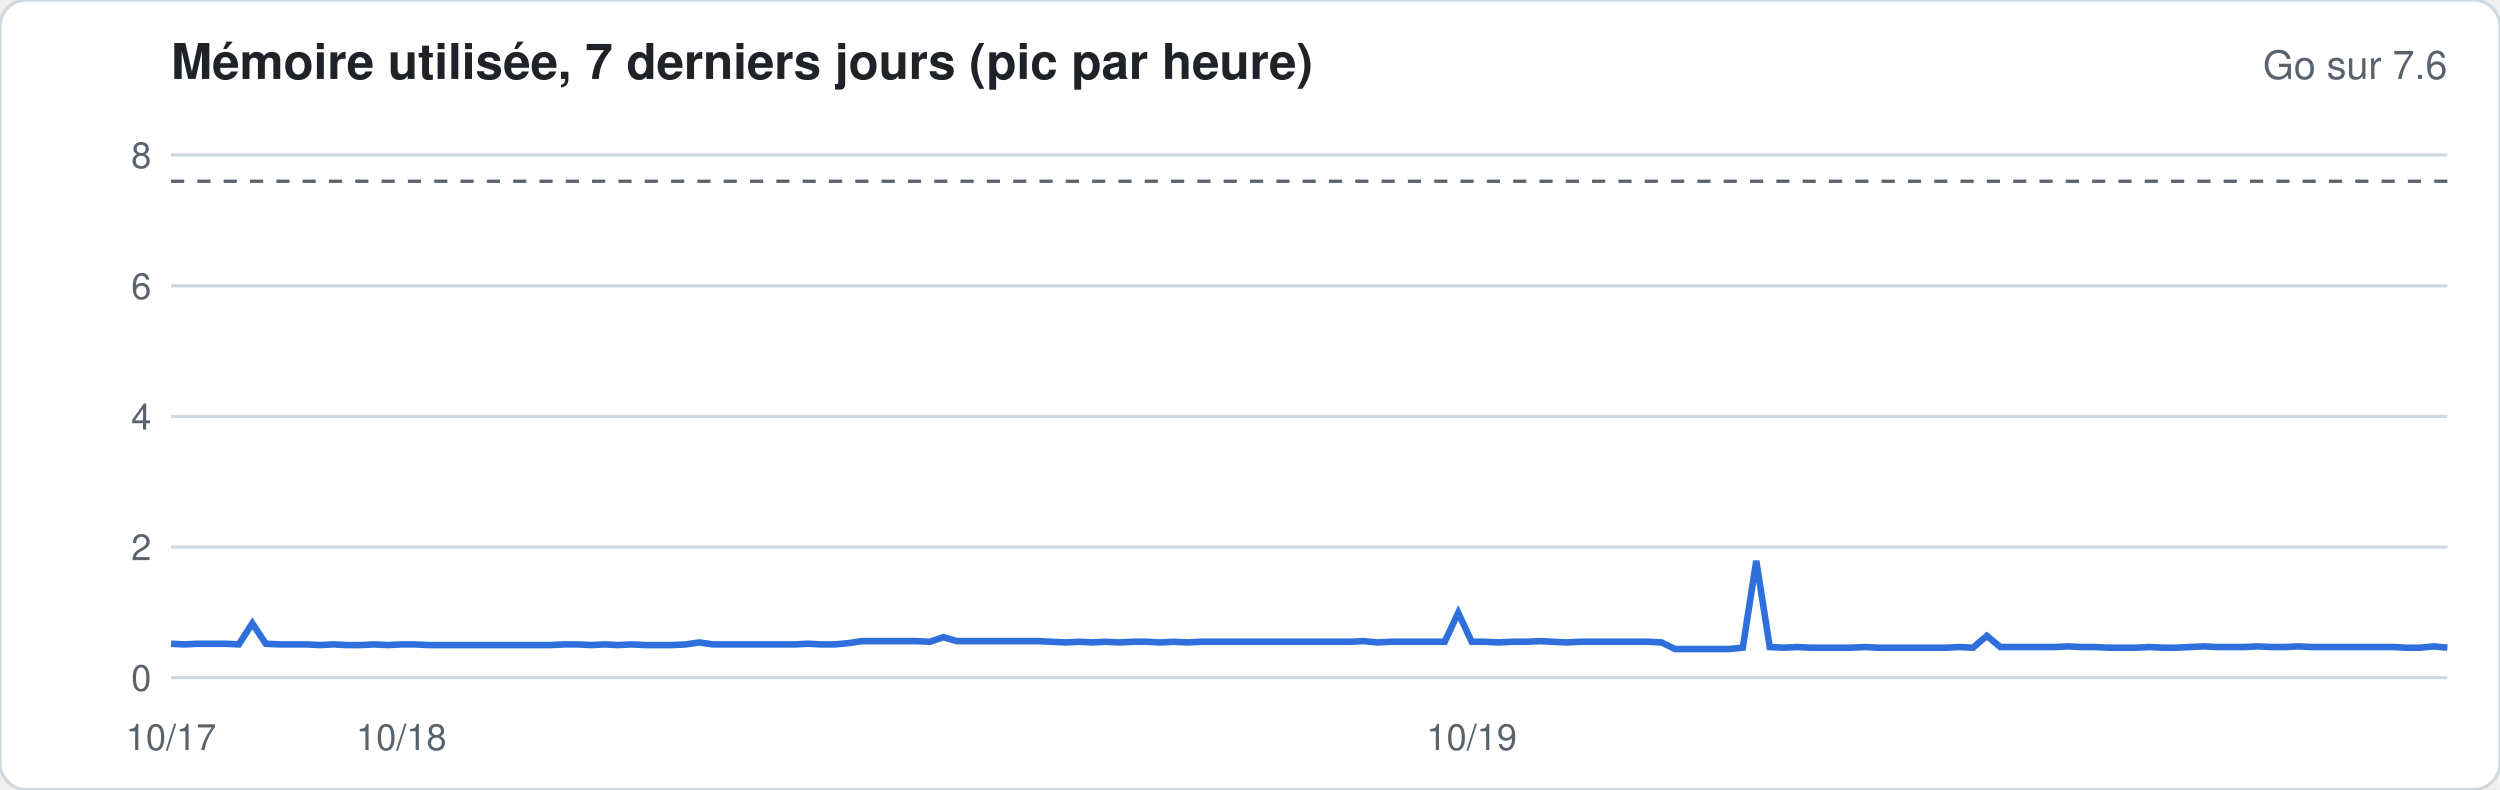
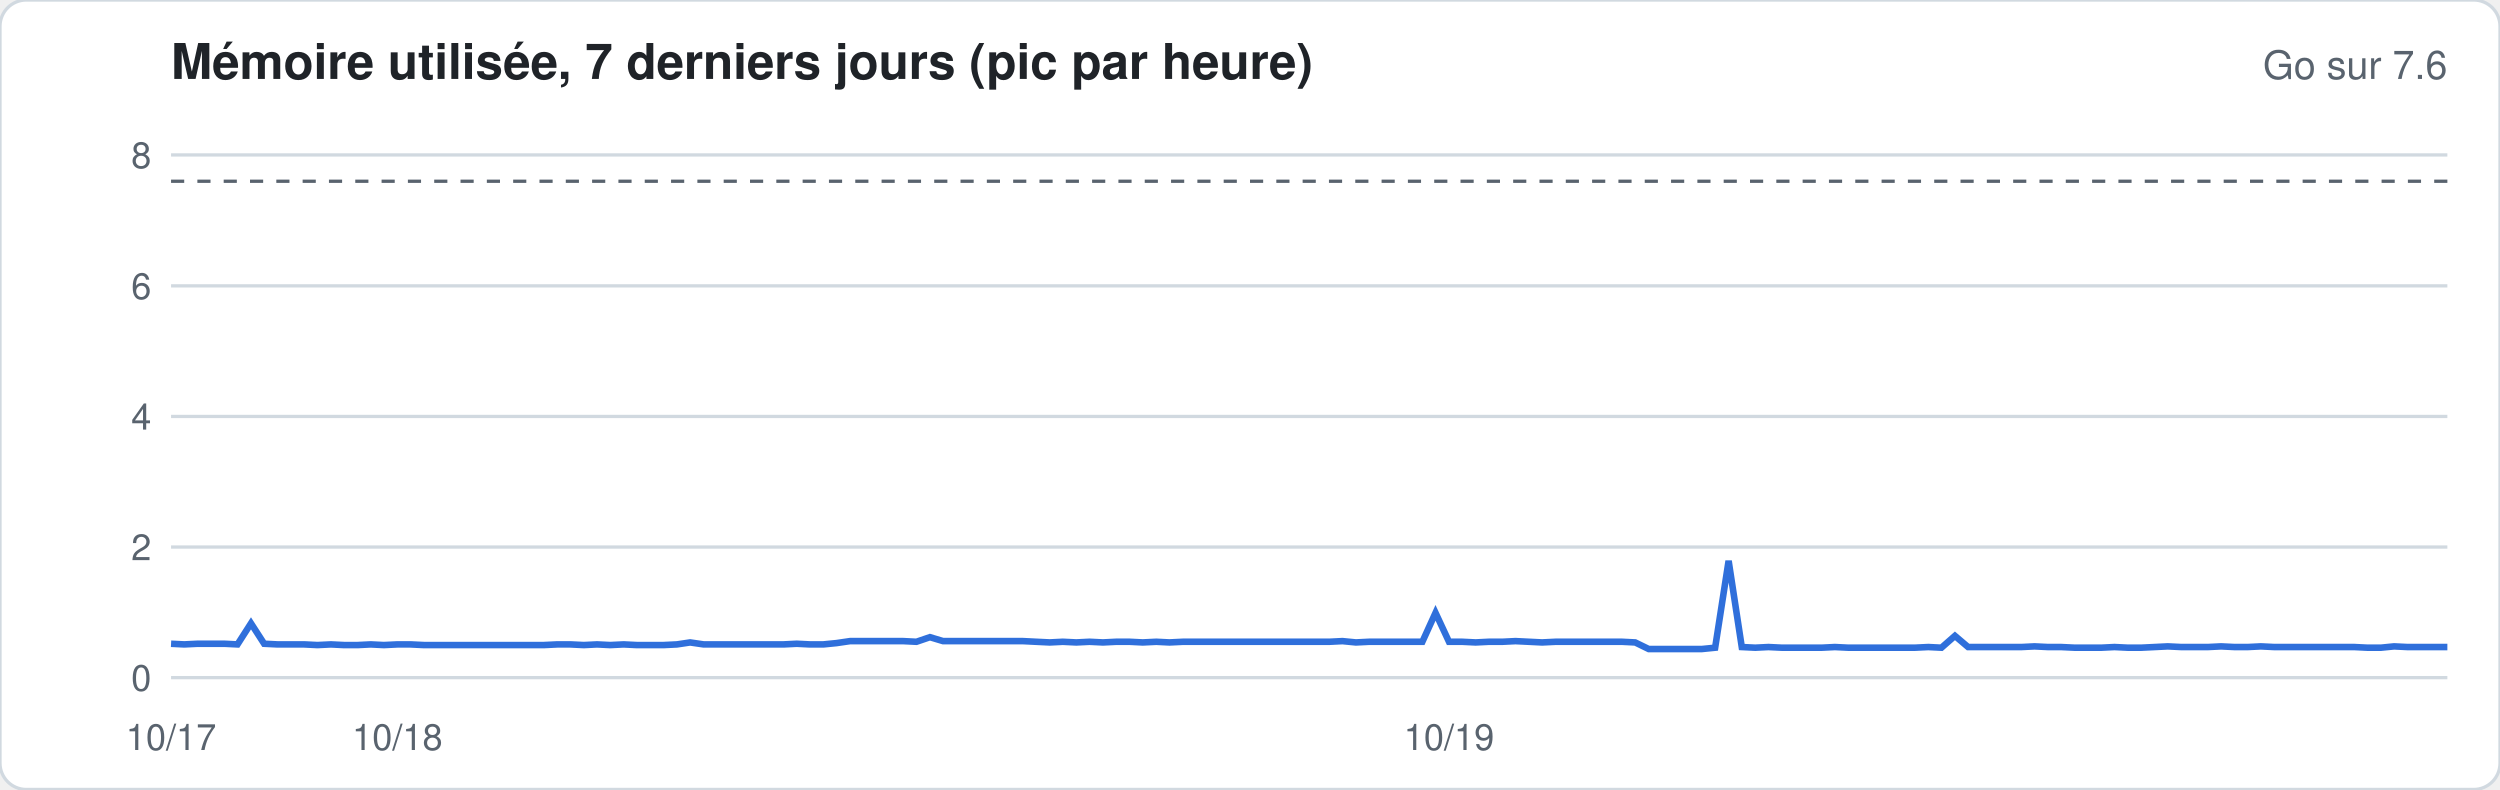
<svg xmlns="http://www.w3.org/2000/svg" width="760" height="240" viewBox="0 0 760 240" font-family="-apple-system,Segoe UI,Helvetica,Arial,sans-serif">
  <rect width="760" height="240" rx="8" fill="#ffffff" stroke="#d1d9e0" />
  <text x="52" y="24" font-size="15" font-weight="600" fill="#1f2328">Mémoire utilisée, 7 derniers jours (pic par heure)</text>
  <text x="744" y="24" font-size="12" fill="#59636e" text-anchor="end">Go sur 7.6</text>
  <line x1="52" x2="744" y1="206.0" y2="206.0" stroke="#d1d9e0" stroke-width="1" />
  <text x="46" y="210.0" font-size="11" fill="#59636e" text-anchor="end">0</text>
  <line x1="52" x2="744" y1="166.3" y2="166.3" stroke="#d1d9e0" stroke-width="1" />
  <text x="46" y="170.3" font-size="11" fill="#59636e" text-anchor="end">2</text>
  <line x1="52" x2="744" y1="126.6" y2="126.6" stroke="#d1d9e0" stroke-width="1" />
  <text x="46" y="130.6" font-size="11" fill="#59636e" text-anchor="end">4</text>
  <line x1="52" x2="744" y1="86.9" y2="86.9" stroke="#d1d9e0" stroke-width="1" />
  <text x="46" y="90.9" font-size="11" fill="#59636e" text-anchor="end">6</text>
  <line x1="52" x2="744" y1="47.1" y2="47.1" stroke="#d1d9e0" stroke-width="1" />
  <text x="46" y="51.1" font-size="11" fill="#59636e" text-anchor="end">8</text>
  <line x1="52" x2="744" y1="55.1" y2="55.1" stroke="#59636e" stroke-dasharray="4 4" />
-   <polyline fill="none" stroke="#2f6fdb" stroke-width="2" points="52.0,195.7 56.1,195.9 60.2,195.7 64.4,195.7 68.5,195.7 72.6,195.9 76.7,189.5 80.8,195.7 85.0,195.9 89.1,195.9 93.2,195.9 97.3,196.1 101.4,195.9 105.5,196.1 109.7,196.1 113.8,195.9 117.9,196.1 122.0,195.9 126.1,195.9 130.3,196.1 134.4,196.1 138.5,196.1 142.6,196.1 146.7,196.1 150.9,196.1 155.0,196.1 159.1,196.1 163.2,196.1 167.3,196.1 171.5,195.9 175.6,195.9 179.7,196.1 183.8,195.9 187.9,196.1 192.0,195.9 196.2,196.1 200.3,196.1 204.4,196.1 208.5,195.9 212.6,195.3 216.8,195.9 220.9,195.9 225.0,195.9 229.1,195.9 233.2,195.9 237.4,195.9 241.5,195.9 245.6,195.7 249.7,195.9 253.8,195.9 258.0,195.5 262.1,194.9 266.2,194.9 270.3,194.9 274.4,194.9 278.5,194.9 282.7,195.1 286.8,193.7 290.9,194.9 295.0,194.9 299.1,194.9 303.3,194.9 307.4,194.9 311.5,194.9 315.6,194.9 319.7,195.1 323.9,195.3 328.0,195.1 332.1,195.3 336.2,195.1 340.3,195.3 344.5,195.1 348.6,195.1 352.7,195.3 356.8,195.1 360.9,195.3 365.0,195.1 369.2,195.1 373.3,195.1 377.4,195.1 381.5,195.1 385.6,195.1 389.8,195.1 393.9,195.1 398.0,195.1 402.1,195.1 406.2,195.1 410.4,195.1 414.5,194.9 418.6,195.3 422.7,195.1 426.8,195.1 431.0,195.1 435.1,195.1 439.2,195.1 443.3,186.3 447.4,195.1 451.5,195.1 455.7,195.3 459.8,195.1 463.9,195.1 468.0,194.9 472.1,195.1 476.3,195.3 480.4,195.1 484.5,195.1 488.6,195.1 492.7,195.1 496.9,195.1 501.0,195.1 505.1,195.3 509.2,197.3 513.3,197.3 517.5,197.3 521.6,197.3 525.7,197.3 529.8,196.9 533.9,170.5 538.0,196.7 542.2,196.9 546.3,196.7 550.4,196.9 554.5,196.9 558.6,196.9 562.8,196.9 566.9,196.7 571.0,196.9 575.1,196.9 579.2,196.9 583.4,196.9 587.5,196.9 591.6,196.9 595.7,196.7 599.8,196.9 604.0,193.3 608.1,196.7 612.2,196.7 616.3,196.7 620.4,196.7 624.5,196.7 628.7,196.5 632.8,196.7 636.9,196.7 641.0,196.9 645.1,196.9 649.3,196.9 653.4,196.7 657.5,196.9 661.6,196.9 665.7,196.7 669.9,196.5 674.0,196.7 678.1,196.7 682.2,196.7 686.3,196.5 690.5,196.7 694.6,196.7 698.7,196.5 702.8,196.7 706.9,196.7 711.0,196.7 715.2,196.7 719.3,196.7 723.4,196.7 727.5,196.7 731.6,196.9 735.8,196.9 739.9,196.5 744.0,196.9" />
+   <polyline fill="none" stroke="#2f6fdb" stroke-width="2" points="52.0,195.7 56.0,195.9 60.1,195.7 64.1,195.7 68.2,195.7 72.2,195.9 76.3,189.5 80.3,195.7 84.4,195.9 88.4,195.9 92.5,195.9 96.5,196.1 100.6,195.9 104.6,196.1 108.7,196.1 112.7,195.9 116.7,196.1 120.8,195.9 124.8,195.9 128.9,196.1 132.9,196.1 137.0,196.1 141.0,196.1 145.1,196.1 149.1,196.1 153.2,196.1 157.2,196.1 161.3,196.1 165.3,196.1 169.4,195.9 173.4,195.9 177.5,196.1 181.5,195.9 185.5,196.1 189.6,195.9 193.6,196.1 197.7,196.1 201.7,196.1 205.8,195.9 209.8,195.3 213.9,195.9 217.9,195.9 222.0,195.9 226.0,195.9 230.1,195.9 234.1,195.9 238.2,195.9 242.2,195.7 246.2,195.9 250.3,195.9 254.3,195.5 258.4,194.9 262.4,194.9 266.5,194.9 270.5,194.9 274.6,194.9 278.6,195.1 282.7,193.7 286.7,194.9 290.8,194.9 294.8,194.9 298.9,194.9 302.9,194.9 306.9,194.9 311.0,194.9 315.0,195.1 319.1,195.3 323.1,195.1 327.2,195.3 331.2,195.1 335.3,195.3 339.3,195.1 343.4,195.1 347.4,195.3 351.5,195.1 355.5,195.3 359.6,195.1 363.6,195.1 367.6,195.1 371.7,195.1 375.7,195.1 379.8,195.1 383.8,195.1 387.9,195.1 391.9,195.1 396.0,195.1 400.0,195.1 404.1,195.1 408.1,194.9 412.2,195.3 416.2,195.1 420.3,195.1 424.3,195.1 428.4,195.1 432.4,195.1 436.4,186.3 440.5,195.1 444.5,195.1 448.6,195.3 452.6,195.1 456.7,195.1 460.7,194.9 464.8,195.1 468.8,195.3 472.9,195.1 476.9,195.1 481.0,195.1 485.0,195.1 489.1,195.1 493.1,195.1 497.1,195.3 501.2,197.3 505.2,197.3 509.3,197.3 513.3,197.3 517.4,197.3 521.4,196.9 525.5,170.5 529.5,196.7 533.6,196.9 537.6,196.7 541.7,196.9 545.7,196.9 549.8,196.9 553.8,196.9 557.8,196.7 561.9,196.9 565.9,196.9 570.0,196.9 574.0,196.9 578.1,196.9 582.1,196.9 586.2,196.7 590.2,196.9 594.3,193.3 598.3,196.7 602.4,196.7 606.4,196.7 610.5,196.7 614.5,196.7 618.5,196.5 622.6,196.7 626.6,196.7 630.7,196.9 634.7,196.9 638.8,196.9 642.8,196.7 646.9,196.9 650.9,196.9 655.0,196.7 659.0,196.5 663.1,196.7 667.1,196.7 671.2,196.7 675.2,196.5 679.3,196.7 683.3,196.7 687.3,196.5 691.4,196.7 695.4,196.7 699.5,196.7 703.5,196.7 707.6,196.7 711.6,196.7 715.7,196.7 719.7,196.9 723.8,196.9 727.8,196.5 731.9,196.7 735.9,196.7 740.0,196.7 744.0,196.7" />
  <text x="52.0" y="228" font-size="11" fill="#59636e" text-anchor="middle">10/17</text>
-   <text x="122.0" y="228" font-size="11" fill="#59636e" text-anchor="middle">10/18</text>
-   <text x="447.4" y="228" font-size="11" fill="#59636e" text-anchor="middle">10/19</text>
+   <text x="120.8" y="228" font-size="11" fill="#59636e" text-anchor="middle">10/18</text>
+   <text x="440.5" y="228" font-size="11" fill="#59636e" text-anchor="middle">10/19</text>
</svg>
